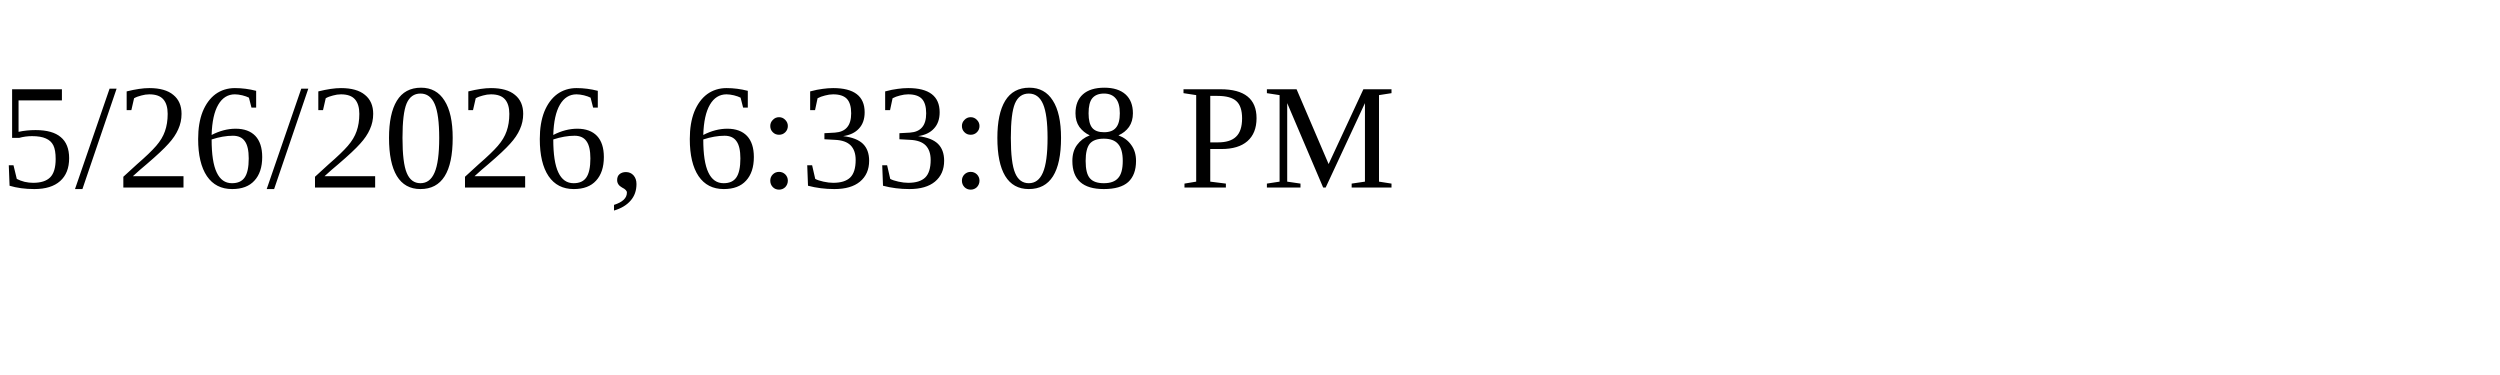
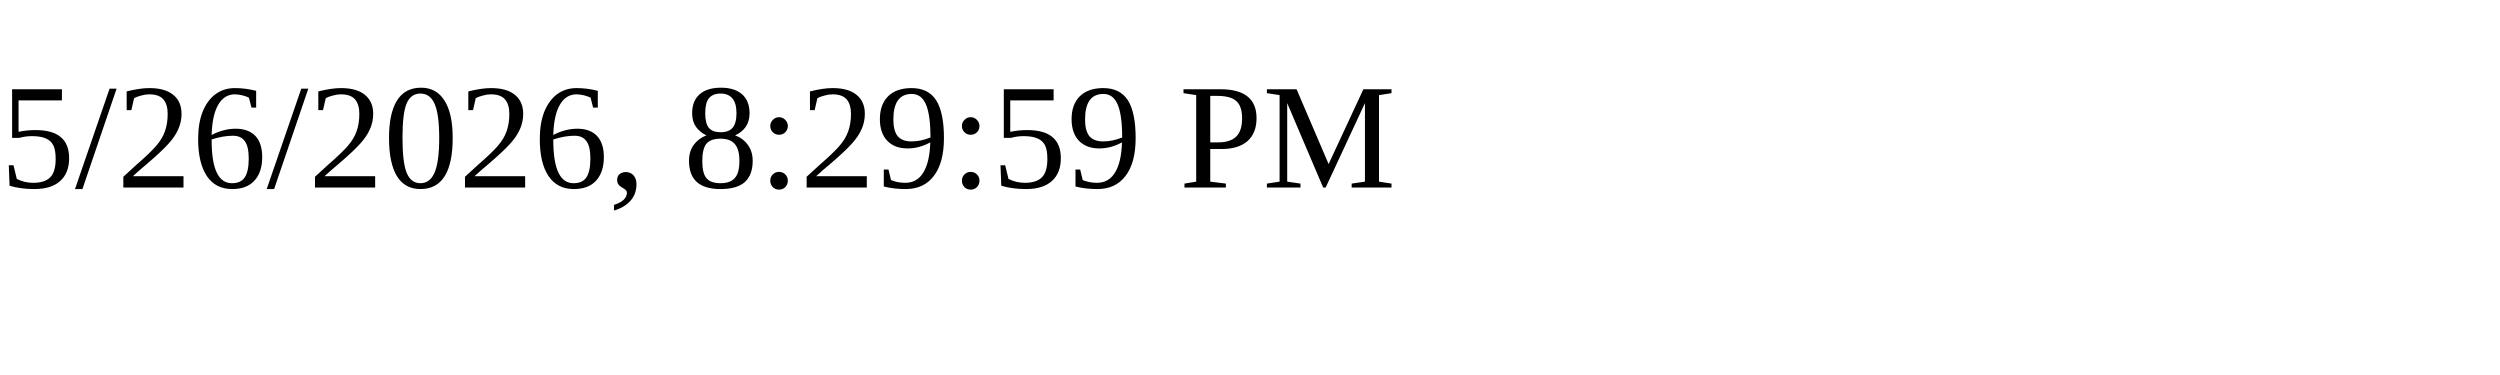
<svg xmlns="http://www.w3.org/2000/svg" height="30" width="200">
-   <text x="0" y="15">5/26/2026, 6:33:08 PM</text>
+   <text x="0" y="15">5/26/2026, 8:29:59 PM</text>
</svg>
